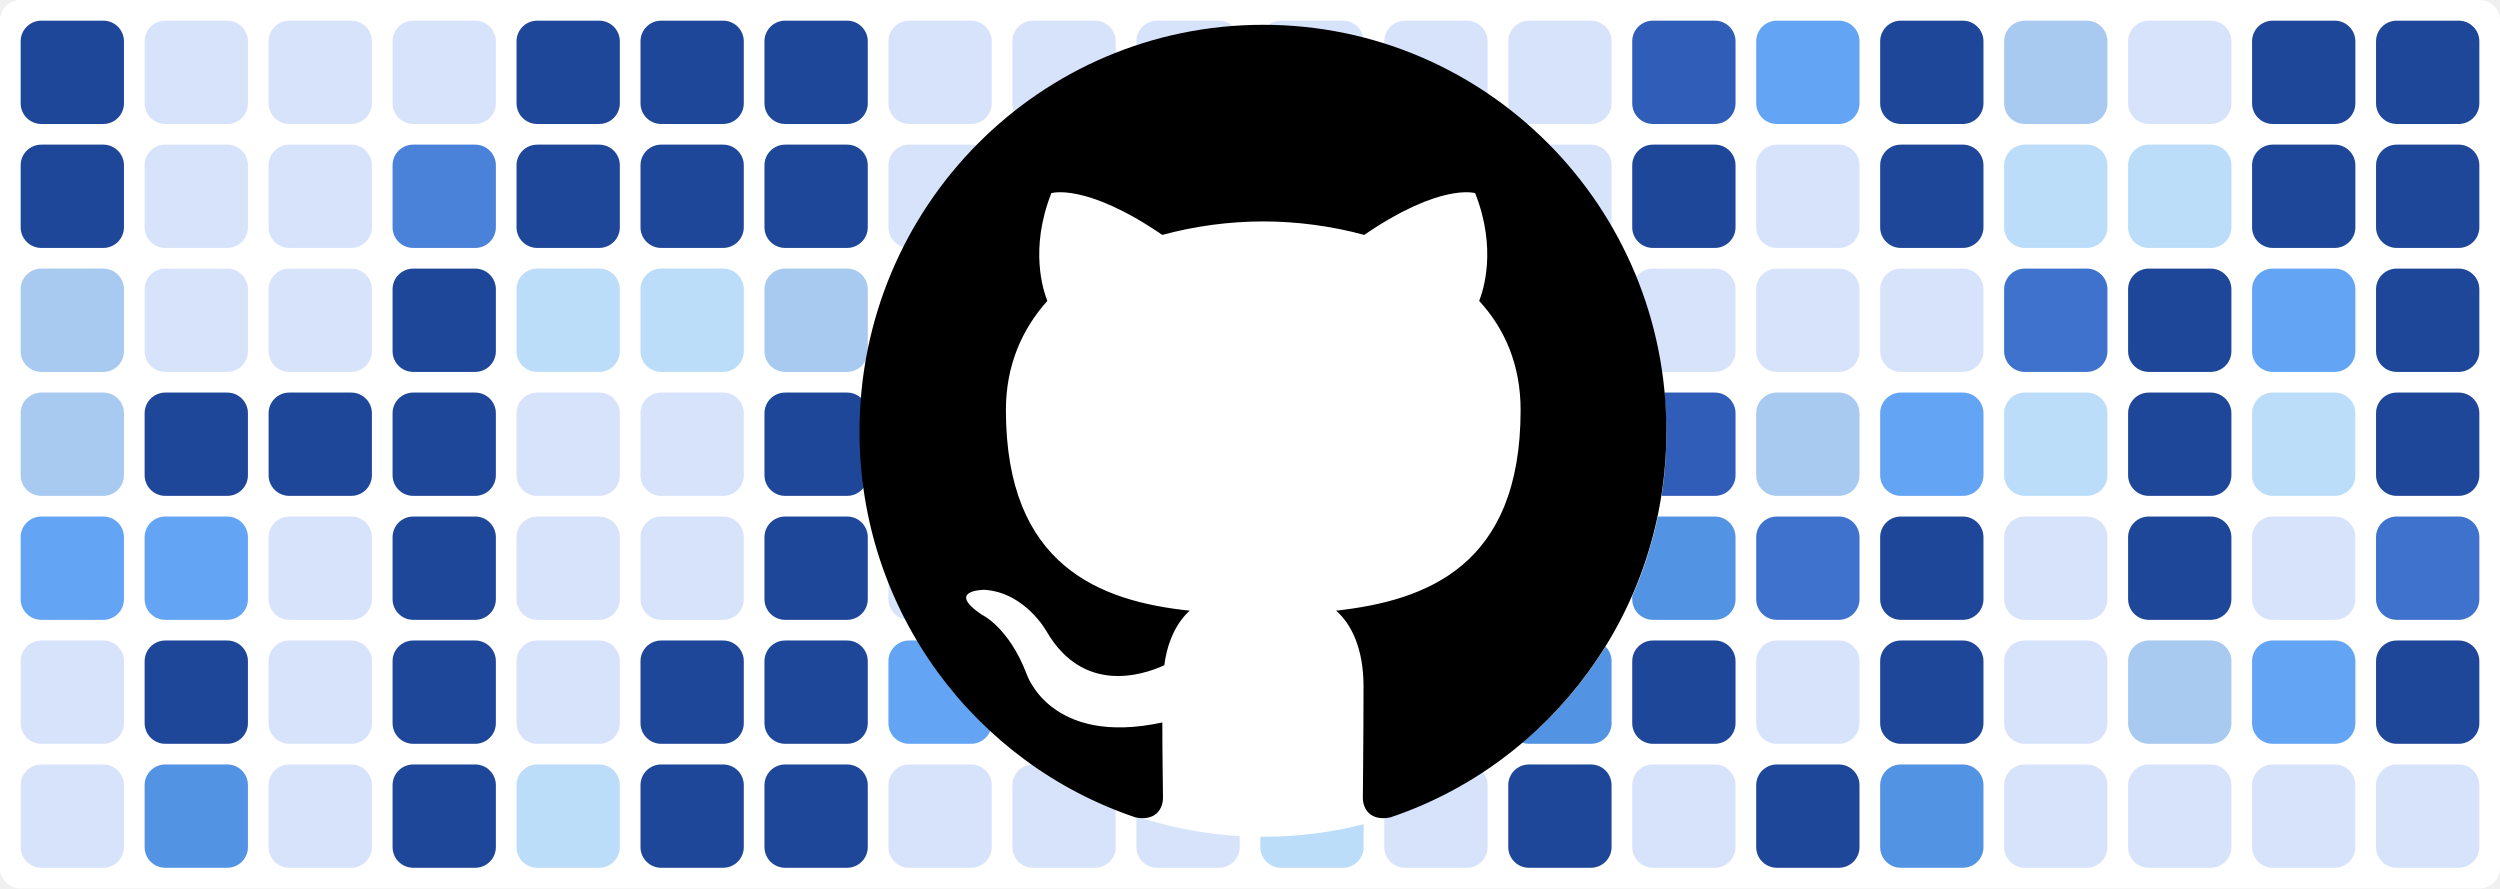
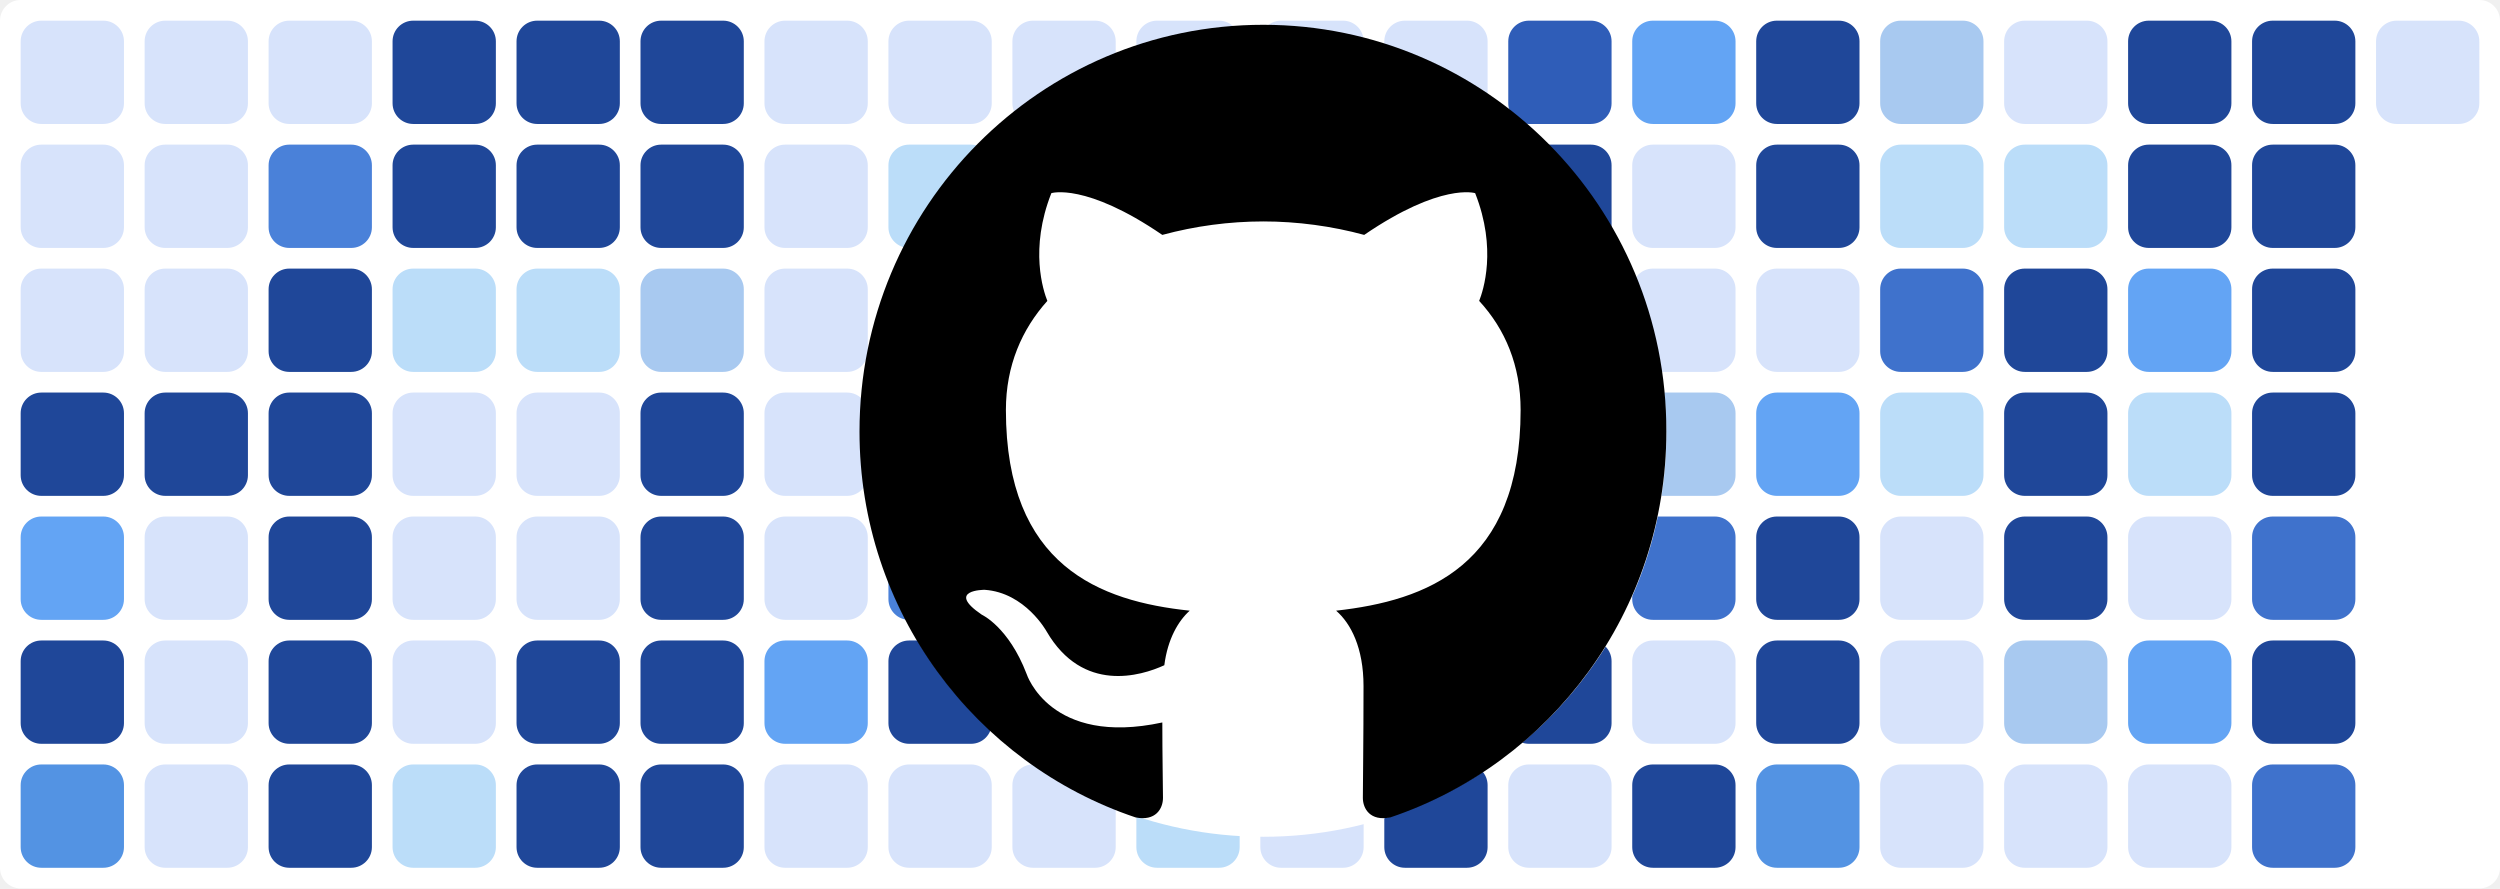
<svg xmlns="http://www.w3.org/2000/svg" baseProfile="tiny" height="100%" version="1.2" viewBox="0,0,242,86" width="100%">
  <defs />
  <rect fill="#ffffff" height="86" rx="2" ry="2" width="242" x="0" y="0" />
-   <rect fill="#1f4799" height="10" rx="2" ry="2" width="10" x="2" y="2" />
-   <rect fill="#1f4799" height="10" rx="2" ry="2" width="10" x="2" y="14" />
-   <rect fill="#a8c9f0" height="10" rx="2" ry="2" width="10" x="2" y="26" />
-   <rect fill="#a8c9f0" height="10" rx="2" ry="2" width="10" x="2" y="38" />
+   <rect fill="#d7e3fb" height="10" rx="2" ry="2" width="10" x="2" y="2" />
+   <rect fill="#d7e3fb" height="10" rx="2" ry="2" width="10" x="2" y="14" />
+   <rect fill="#d7e3fb" height="10" rx="2" ry="2" width="10" x="2" y="26" />
+   <rect fill="#1f4799" height="10" rx="2" ry="2" width="10" x="2" y="38" />
  <rect fill="#63a4f4" height="10" rx="2" ry="2" width="10" x="2" y="50" />
-   <rect fill="#d7e3fb" height="10" rx="2" ry="2" width="10" x="2" y="62" />
-   <rect fill="#d7e3fb" height="10" rx="2" ry="2" width="10" x="2" y="74" />
+   <rect fill="#1f4799" height="10" rx="2" ry="2" width="10" x="2" y="62" />
+   <rect fill="#5393e3" height="10" rx="2" ry="2" width="10" x="2" y="74" />
  <rect fill="#d7e3fb" height="10" rx="2" ry="2" width="10" x="14" y="2" />
  <rect fill="#d7e3fb" height="10" rx="2" ry="2" width="10" x="14" y="14" />
  <rect fill="#d7e3fb" height="10" rx="2" ry="2" width="10" x="14" y="26" />
  <rect fill="#1f4799" height="10" rx="2" ry="2" width="10" x="14" y="38" />
-   <rect fill="#63a4f4" height="10" rx="2" ry="2" width="10" x="14" y="50" />
-   <rect fill="#1f4799" height="10" rx="2" ry="2" width="10" x="14" y="62" />
-   <rect fill="#5393e3" height="10" rx="2" ry="2" width="10" x="14" y="74" />
+   <rect fill="#d7e3fb" height="10" rx="2" ry="2" width="10" x="14" y="50" />
+   <rect fill="#d7e3fb" height="10" rx="2" ry="2" width="10" x="14" y="62" />
+   <rect fill="#d7e3fb" height="10" rx="2" ry="2" width="10" x="14" y="74" />
  <rect fill="#d7e3fb" height="10" rx="2" ry="2" width="10" x="26" y="2" />
-   <rect fill="#d7e3fb" height="10" rx="2" ry="2" width="10" x="26" y="14" />
-   <rect fill="#d7e3fb" height="10" rx="2" ry="2" width="10" x="26" y="26" />
+   <rect fill="#4a81d9" height="10" rx="2" ry="2" width="10" x="26" y="14" />
+   <rect fill="#1f4799" height="10" rx="2" ry="2" width="10" x="26" y="26" />
  <rect fill="#1f4799" height="10" rx="2" ry="2" width="10" x="26" y="38" />
-   <rect fill="#d7e3fb" height="10" rx="2" ry="2" width="10" x="26" y="50" />
-   <rect fill="#d7e3fb" height="10" rx="2" ry="2" width="10" x="26" y="62" />
-   <rect fill="#d7e3fb" height="10" rx="2" ry="2" width="10" x="26" y="74" />
-   <rect fill="#d7e3fb" height="10" rx="2" ry="2" width="10" x="38" y="2" />
-   <rect fill="#4a81d9" height="10" rx="2" ry="2" width="10" x="38" y="14" />
-   <rect fill="#1f4799" height="10" rx="2" ry="2" width="10" x="38" y="26" />
-   <rect fill="#1f4799" height="10" rx="2" ry="2" width="10" x="38" y="38" />
-   <rect fill="#1f4799" height="10" rx="2" ry="2" width="10" x="38" y="50" />
-   <rect fill="#1f4799" height="10" rx="2" ry="2" width="10" x="38" y="62" />
-   <rect fill="#1f4799" height="10" rx="2" ry="2" width="10" x="38" y="74" />
+   <rect fill="#1f4799" height="10" rx="2" ry="2" width="10" x="26" y="50" />
+   <rect fill="#1f4799" height="10" rx="2" ry="2" width="10" x="26" y="62" />
+   <rect fill="#1f4799" height="10" rx="2" ry="2" width="10" x="26" y="74" />
+   <rect fill="#1f4799" height="10" rx="2" ry="2" width="10" x="38" y="2" />
+   <rect fill="#1f4799" height="10" rx="2" ry="2" width="10" x="38" y="14" />
+   <rect fill="#bbddf9" height="10" rx="2" ry="2" width="10" x="38" y="26" />
+   <rect fill="#d7e3fb" height="10" rx="2" ry="2" width="10" x="38" y="38" />
+   <rect fill="#d7e3fb" height="10" rx="2" ry="2" width="10" x="38" y="50" />
+   <rect fill="#d7e3fb" height="10" rx="2" ry="2" width="10" x="38" y="62" />
+   <rect fill="#bbddf9" height="10" rx="2" ry="2" width="10" x="38" y="74" />
  <rect fill="#1f4799" height="10" rx="2" ry="2" width="10" x="50" y="2" />
  <rect fill="#1f4799" height="10" rx="2" ry="2" width="10" x="50" y="14" />
  <rect fill="#bbddf9" height="10" rx="2" ry="2" width="10" x="50" y="26" />
  <rect fill="#d7e3fb" height="10" rx="2" ry="2" width="10" x="50" y="38" />
  <rect fill="#d7e3fb" height="10" rx="2" ry="2" width="10" x="50" y="50" />
-   <rect fill="#d7e3fb" height="10" rx="2" ry="2" width="10" x="50" y="62" />
-   <rect fill="#bbddf9" height="10" rx="2" ry="2" width="10" x="50" y="74" />
+   <rect fill="#1f4799" height="10" rx="2" ry="2" width="10" x="50" y="62" />
+   <rect fill="#1f4799" height="10" rx="2" ry="2" width="10" x="50" y="74" />
  <rect fill="#1f4799" height="10" rx="2" ry="2" width="10" x="62" y="2" />
  <rect fill="#1f4799" height="10" rx="2" ry="2" width="10" x="62" y="14" />
-   <rect fill="#bbddf9" height="10" rx="2" ry="2" width="10" x="62" y="26" />
-   <rect fill="#d7e3fb" height="10" rx="2" ry="2" width="10" x="62" y="38" />
-   <rect fill="#d7e3fb" height="10" rx="2" ry="2" width="10" x="62" y="50" />
+   <rect fill="#a8c9f0" height="10" rx="2" ry="2" width="10" x="62" y="26" />
+   <rect fill="#1f4799" height="10" rx="2" ry="2" width="10" x="62" y="38" />
+   <rect fill="#1f4799" height="10" rx="2" ry="2" width="10" x="62" y="50" />
  <rect fill="#1f4799" height="10" rx="2" ry="2" width="10" x="62" y="62" />
  <rect fill="#1f4799" height="10" rx="2" ry="2" width="10" x="62" y="74" />
-   <rect fill="#1f4799" height="10" rx="2" ry="2" width="10" x="74" y="2" />
-   <rect fill="#1f4799" height="10" rx="2" ry="2" width="10" x="74" y="14" />
-   <rect fill="#a8c9f0" height="10" rx="2" ry="2" width="10" x="74" y="26" />
-   <rect fill="#1f4799" height="10" rx="2" ry="2" width="10" x="74" y="38" />
-   <rect fill="#1f4799" height="10" rx="2" ry="2" width="10" x="74" y="50" />
-   <rect fill="#1f4799" height="10" rx="2" ry="2" width="10" x="74" y="62" />
-   <rect fill="#1f4799" height="10" rx="2" ry="2" width="10" x="74" y="74" />
+   <rect fill="#d7e3fb" height="10" rx="2" ry="2" width="10" x="74" y="2" />
+   <rect fill="#d7e3fb" height="10" rx="2" ry="2" width="10" x="74" y="14" />
+   <rect fill="#d7e3fb" height="10" rx="2" ry="2" width="10" x="74" y="26" />
+   <rect fill="#d7e3fb" height="10" rx="2" ry="2" width="10" x="74" y="38" />
+   <rect fill="#d7e3fb" height="10" rx="2" ry="2" width="10" x="74" y="50" />
+   <rect fill="#63a4f4" height="10" rx="2" ry="2" width="10" x="74" y="62" />
+   <rect fill="#d7e3fb" height="10" rx="2" ry="2" width="10" x="74" y="74" />
  <rect fill="#d7e3fb" height="10" rx="2" ry="2" width="10" x="86" y="2" />
-   <rect fill="#d7e3fb" height="10" rx="2" ry="2" width="10" x="86" y="14" />
-   <rect fill="#d7e3fb" height="10" rx="2" ry="2" width="10" x="86" y="26" />
+   <rect fill="#bbddf9" height="10" rx="2" ry="2" width="10" x="86" y="14" />
+   <rect fill="#a8c9f0" height="10" rx="2" ry="2" width="10" x="86" y="26" />
  <rect fill="#d7e3fb" height="10" rx="2" ry="2" width="10" x="86" y="38" />
-   <rect fill="#d7e3fb" height="10" rx="2" ry="2" width="10" x="86" y="50" />
-   <rect fill="#63a4f4" height="10" rx="2" ry="2" width="10" x="86" y="62" />
+   <rect fill="#4a81d9" height="10" rx="2" ry="2" width="10" x="86" y="50" />
+   <rect fill="#1f4799" height="10" rx="2" ry="2" width="10" x="86" y="62" />
  <rect fill="#d7e3fb" height="10" rx="2" ry="2" width="10" x="86" y="74" />
  <rect fill="#d7e3fb" height="10" rx="2" ry="2" width="10" x="98" y="2" />
-   <rect fill="#bbddf9" height="10" rx="2" ry="2" width="10" x="98" y="14" />
+   <rect fill="#3f72cc" height="10" rx="2" ry="2" width="10" x="98" y="14" />
  <rect fill="#a8c9f0" height="10" rx="2" ry="2" width="10" x="98" y="26" />
-   <rect fill="#d7e3fb" height="10" rx="2" ry="2" width="10" x="98" y="38" />
-   <rect fill="#4a81d9" height="10" rx="2" ry="2" width="10" x="98" y="50" />
-   <rect fill="#1f4799" height="10" rx="2" ry="2" width="10" x="98" y="62" />
+   <rect fill="#1f4799" height="10" rx="2" ry="2" width="10" x="98" y="38" />
+   <rect fill="#bbddf9" height="10" rx="2" ry="2" width="10" x="98" y="50" />
+   <rect fill="#3f72cc" height="10" rx="2" ry="2" width="10" x="98" y="62" />
  <rect fill="#d7e3fb" height="10" rx="2" ry="2" width="10" x="98" y="74" />
  <rect fill="#d7e3fb" height="10" rx="2" ry="2" width="10" x="110" y="2" />
-   <rect fill="#3f72cc" height="10" rx="2" ry="2" width="10" x="110" y="14" />
-   <rect fill="#a8c9f0" height="10" rx="2" ry="2" width="10" x="110" y="26" />
-   <rect fill="#1f4799" height="10" rx="2" ry="2" width="10" x="110" y="38" />
-   <rect fill="#bbddf9" height="10" rx="2" ry="2" width="10" x="110" y="50" />
-   <rect fill="#3f72cc" height="10" rx="2" ry="2" width="10" x="110" y="62" />
-   <rect fill="#d7e3fb" height="10" rx="2" ry="2" width="10" x="110" y="74" />
+   <rect fill="#d7e3fb" height="10" rx="2" ry="2" width="10" x="110" y="14" />
+   <rect fill="#3f72cc" height="10" rx="2" ry="2" width="10" x="110" y="26" />
+   <rect fill="#63a4f4" height="10" rx="2" ry="2" width="10" x="110" y="38" />
+   <rect fill="#d7e3fb" height="10" rx="2" ry="2" width="10" x="110" y="50" />
+   <rect fill="#5393e3" height="10" rx="2" ry="2" width="10" x="110" y="62" />
+   <rect fill="#bbddf9" height="10" rx="2" ry="2" width="10" x="110" y="74" />
  <rect fill="#d7e3fb" height="10" rx="2" ry="2" width="10" x="122" y="2" />
-   <rect fill="#d7e3fb" height="10" rx="2" ry="2" width="10" x="122" y="14" />
-   <rect fill="#3f72cc" height="10" rx="2" ry="2" width="10" x="122" y="26" />
-   <rect fill="#63a4f4" height="10" rx="2" ry="2" width="10" x="122" y="38" />
-   <rect fill="#d7e3fb" height="10" rx="2" ry="2" width="10" x="122" y="50" />
-   <rect fill="#5393e3" height="10" rx="2" ry="2" width="10" x="122" y="62" />
-   <rect fill="#bbddf9" height="10" rx="2" ry="2" width="10" x="122" y="74" />
+   <rect fill="#1f4799" height="10" rx="2" ry="2" width="10" x="122" y="14" />
+   <rect fill="#2f5db8" height="10" rx="2" ry="2" width="10" x="122" y="26" />
+   <rect fill="#d7e3fb" height="10" rx="2" ry="2" width="10" x="122" y="38" />
+   <rect fill="#bbddf9" height="10" rx="2" ry="2" width="10" x="122" y="50" />
+   <rect fill="#d7e3fb" height="10" rx="2" ry="2" width="10" x="122" y="62" />
+   <rect fill="#d7e3fb" height="10" rx="2" ry="2" width="10" x="122" y="74" />
  <rect fill="#d7e3fb" height="10" rx="2" ry="2" width="10" x="134" y="2" />
-   <rect fill="#1f4799" height="10" rx="2" ry="2" width="10" x="134" y="14" />
-   <rect fill="#2f5db8" height="10" rx="2" ry="2" width="10" x="134" y="26" />
-   <rect fill="#d7e3fb" height="10" rx="2" ry="2" width="10" x="134" y="38" />
+   <rect fill="#d7e3fb" height="10" rx="2" ry="2" width="10" x="134" y="14" />
+   <rect fill="#d7e3fb" height="10" rx="2" ry="2" width="10" x="134" y="26" />
+   <rect fill="#bbddf9" height="10" rx="2" ry="2" width="10" x="134" y="38" />
  <rect fill="#bbddf9" height="10" rx="2" ry="2" width="10" x="134" y="50" />
-   <rect fill="#d7e3fb" height="10" rx="2" ry="2" width="10" x="134" y="62" />
-   <rect fill="#d7e3fb" height="10" rx="2" ry="2" width="10" x="134" y="74" />
-   <rect fill="#d7e3fb" height="10" rx="2" ry="2" width="10" x="146" y="2" />
-   <rect fill="#d7e3fb" height="10" rx="2" ry="2" width="10" x="146" y="14" />
+   <rect fill="#5393e3" height="10" rx="2" ry="2" width="10" x="134" y="62" />
+   <rect fill="#1f4799" height="10" rx="2" ry="2" width="10" x="134" y="74" />
+   <rect fill="#2f5db8" height="10" rx="2" ry="2" width="10" x="146" y="2" />
+   <rect fill="#1f4799" height="10" rx="2" ry="2" width="10" x="146" y="14" />
  <rect fill="#d7e3fb" height="10" rx="2" ry="2" width="10" x="146" y="26" />
-   <rect fill="#bbddf9" height="10" rx="2" ry="2" width="10" x="146" y="38" />
-   <rect fill="#bbddf9" height="10" rx="2" ry="2" width="10" x="146" y="50" />
-   <rect fill="#5393e3" height="10" rx="2" ry="2" width="10" x="146" y="62" />
-   <rect fill="#1f4799" height="10" rx="2" ry="2" width="10" x="146" y="74" />
-   <rect fill="#2f5db8" height="10" rx="2" ry="2" width="10" x="158" y="2" />
-   <rect fill="#1f4799" height="10" rx="2" ry="2" width="10" x="158" y="14" />
+   <rect fill="#2f5db8" height="10" rx="2" ry="2" width="10" x="146" y="38" />
+   <rect fill="#5393e3" height="10" rx="2" ry="2" width="10" x="146" y="50" />
+   <rect fill="#1f4799" height="10" rx="2" ry="2" width="10" x="146" y="62" />
+   <rect fill="#d7e3fb" height="10" rx="2" ry="2" width="10" x="146" y="74" />
+   <rect fill="#63a4f4" height="10" rx="2" ry="2" width="10" x="158" y="2" />
+   <rect fill="#d7e3fb" height="10" rx="2" ry="2" width="10" x="158" y="14" />
  <rect fill="#d7e3fb" height="10" rx="2" ry="2" width="10" x="158" y="26" />
-   <rect fill="#2f5db8" height="10" rx="2" ry="2" width="10" x="158" y="38" />
-   <rect fill="#5393e3" height="10" rx="2" ry="2" width="10" x="158" y="50" />
-   <rect fill="#1f4799" height="10" rx="2" ry="2" width="10" x="158" y="62" />
-   <rect fill="#d7e3fb" height="10" rx="2" ry="2" width="10" x="158" y="74" />
-   <rect fill="#63a4f4" height="10" rx="2" ry="2" width="10" x="170" y="2" />
-   <rect fill="#d7e3fb" height="10" rx="2" ry="2" width="10" x="170" y="14" />
+   <rect fill="#a8c9f0" height="10" rx="2" ry="2" width="10" x="158" y="38" />
+   <rect fill="#3f72cc" height="10" rx="2" ry="2" width="10" x="158" y="50" />
+   <rect fill="#d7e3fb" height="10" rx="2" ry="2" width="10" x="158" y="62" />
+   <rect fill="#1f4799" height="10" rx="2" ry="2" width="10" x="158" y="74" />
+   <rect fill="#1f4799" height="10" rx="2" ry="2" width="10" x="170" y="2" />
+   <rect fill="#1f4799" height="10" rx="2" ry="2" width="10" x="170" y="14" />
  <rect fill="#d7e3fb" height="10" rx="2" ry="2" width="10" x="170" y="26" />
-   <rect fill="#a8c9f0" height="10" rx="2" ry="2" width="10" x="170" y="38" />
-   <rect fill="#3f72cc" height="10" rx="2" ry="2" width="10" x="170" y="50" />
-   <rect fill="#d7e3fb" height="10" rx="2" ry="2" width="10" x="170" y="62" />
-   <rect fill="#1f4799" height="10" rx="2" ry="2" width="10" x="170" y="74" />
-   <rect fill="#1f4799" height="10" rx="2" ry="2" width="10" x="182" y="2" />
-   <rect fill="#1f4799" height="10" rx="2" ry="2" width="10" x="182" y="14" />
-   <rect fill="#d7e3fb" height="10" rx="2" ry="2" width="10" x="182" y="26" />
-   <rect fill="#63a4f4" height="10" rx="2" ry="2" width="10" x="182" y="38" />
-   <rect fill="#1f4799" height="10" rx="2" ry="2" width="10" x="182" y="50" />
-   <rect fill="#1f4799" height="10" rx="2" ry="2" width="10" x="182" y="62" />
-   <rect fill="#5393e3" height="10" rx="2" ry="2" width="10" x="182" y="74" />
-   <rect fill="#a8c9f0" height="10" rx="2" ry="2" width="10" x="194" y="2" />
+   <rect fill="#63a4f4" height="10" rx="2" ry="2" width="10" x="170" y="38" />
+   <rect fill="#1f4799" height="10" rx="2" ry="2" width="10" x="170" y="50" />
+   <rect fill="#1f4799" height="10" rx="2" ry="2" width="10" x="170" y="62" />
+   <rect fill="#5393e3" height="10" rx="2" ry="2" width="10" x="170" y="74" />
+   <rect fill="#a8c9f0" height="10" rx="2" ry="2" width="10" x="182" y="2" />
+   <rect fill="#bbddf9" height="10" rx="2" ry="2" width="10" x="182" y="14" />
+   <rect fill="#3f72cc" height="10" rx="2" ry="2" width="10" x="182" y="26" />
+   <rect fill="#bbddf9" height="10" rx="2" ry="2" width="10" x="182" y="38" />
+   <rect fill="#d7e3fb" height="10" rx="2" ry="2" width="10" x="182" y="50" />
+   <rect fill="#d7e3fb" height="10" rx="2" ry="2" width="10" x="182" y="62" />
+   <rect fill="#d7e3fb" height="10" rx="2" ry="2" width="10" x="182" y="74" />
+   <rect fill="#d7e3fb" height="10" rx="2" ry="2" width="10" x="194" y="2" />
  <rect fill="#bbddf9" height="10" rx="2" ry="2" width="10" x="194" y="14" />
-   <rect fill="#3f72cc" height="10" rx="2" ry="2" width="10" x="194" y="26" />
-   <rect fill="#bbddf9" height="10" rx="2" ry="2" width="10" x="194" y="38" />
-   <rect fill="#d7e3fb" height="10" rx="2" ry="2" width="10" x="194" y="50" />
-   <rect fill="#d7e3fb" height="10" rx="2" ry="2" width="10" x="194" y="62" />
+   <rect fill="#1f4799" height="10" rx="2" ry="2" width="10" x="194" y="26" />
+   <rect fill="#1f4799" height="10" rx="2" ry="2" width="10" x="194" y="38" />
+   <rect fill="#1f4799" height="10" rx="2" ry="2" width="10" x="194" y="50" />
+   <rect fill="#a8c9f0" height="10" rx="2" ry="2" width="10" x="194" y="62" />
  <rect fill="#d7e3fb" height="10" rx="2" ry="2" width="10" x="194" y="74" />
-   <rect fill="#d7e3fb" height="10" rx="2" ry="2" width="10" x="206" y="2" />
-   <rect fill="#bbddf9" height="10" rx="2" ry="2" width="10" x="206" y="14" />
-   <rect fill="#1f4799" height="10" rx="2" ry="2" width="10" x="206" y="26" />
-   <rect fill="#1f4799" height="10" rx="2" ry="2" width="10" x="206" y="38" />
-   <rect fill="#1f4799" height="10" rx="2" ry="2" width="10" x="206" y="50" />
-   <rect fill="#a8c9f0" height="10" rx="2" ry="2" width="10" x="206" y="62" />
+   <rect fill="#1f4799" height="10" rx="2" ry="2" width="10" x="206" y="2" />
+   <rect fill="#1f4799" height="10" rx="2" ry="2" width="10" x="206" y="14" />
+   <rect fill="#63a4f4" height="10" rx="2" ry="2" width="10" x="206" y="26" />
+   <rect fill="#bbddf9" height="10" rx="2" ry="2" width="10" x="206" y="38" />
+   <rect fill="#d7e3fb" height="10" rx="2" ry="2" width="10" x="206" y="50" />
+   <rect fill="#63a4f4" height="10" rx="2" ry="2" width="10" x="206" y="62" />
  <rect fill="#d7e3fb" height="10" rx="2" ry="2" width="10" x="206" y="74" />
  <rect fill="#1f4799" height="10" rx="2" ry="2" width="10" x="218" y="2" />
  <rect fill="#1f4799" height="10" rx="2" ry="2" width="10" x="218" y="14" />
-   <rect fill="#63a4f4" height="10" rx="2" ry="2" width="10" x="218" y="26" />
-   <rect fill="#bbddf9" height="10" rx="2" ry="2" width="10" x="218" y="38" />
-   <rect fill="#d7e3fb" height="10" rx="2" ry="2" width="10" x="218" y="50" />
-   <rect fill="#63a4f4" height="10" rx="2" ry="2" width="10" x="218" y="62" />
-   <rect fill="#d7e3fb" height="10" rx="2" ry="2" width="10" x="218" y="74" />
-   <rect fill="#1f4799" height="10" rx="2" ry="2" width="10" x="230" y="2" />
-   <rect fill="#1f4799" height="10" rx="2" ry="2" width="10" x="230" y="14" />
-   <rect fill="#1f4799" height="10" rx="2" ry="2" width="10" x="230" y="26" />
-   <rect fill="#1f4799" height="10" rx="2" ry="2" width="10" x="230" y="38" />
-   <rect fill="#3f72cc" height="10" rx="2" ry="2" width="10" x="230" y="50" />
-   <rect fill="#1f4799" height="10" rx="2" ry="2" width="10" x="230" y="62" />
-   <rect fill="#d7e3fb" height="10" rx="2" ry="2" width="10" x="230" y="74" />
+   <rect fill="#1f4799" height="10" rx="2" ry="2" width="10" x="218" y="26" />
+   <rect fill="#1f4799" height="10" rx="2" ry="2" width="10" x="218" y="38" />
+   <rect fill="#3f72cc" height="10" rx="2" ry="2" width="10" x="218" y="50" />
+   <rect fill="#1f4799" height="10" rx="2" ry="2" width="10" x="218" y="62" />
+   <rect fill="#3f72cc" height="10" rx="2" ry="2" width="10" x="218" y="74" />
+   <rect fill="#d7e3fb" height="10" rx="2" ry="2" width="10" x="230" y="2" />
  <circle cx="122.3" cy="42" fill="#ffffff" r="39" />
  <path fill-rule="evenodd" clip-rule="evenodd" transform="scale(0.8, 0.8) translate(104, 3)" d="M48.854 0C21.839 0 0 22 0 49.217c0 21.756 13.993 40.172 33.405 46.69 2.427.49 3.316-1.059 3.316-2.362 0-1.141-.08-5.052-.08-9.127-13.59 2.934-16.42-5.867-16.42-5.867-2.184-5.704-5.42-7.17-5.42-7.17-4.448-3.015.324-3.015.324-3.015 4.934.326 7.523 5.052 7.523 5.052 4.367 7.496 11.404 5.378 14.235 4.074.404-3.178 1.699-5.378 3.074-6.6-10.839-1.141-22.243-5.378-22.243-24.283 0-5.378 1.94-9.778 5.014-13.2-.485-1.222-2.184-6.275.486-13.038 0 0 4.125-1.304 13.426 5.052a46.97 46.97 0 0 1 12.214-1.63c4.125 0 8.33.571 12.213 1.63 9.302-6.356 13.427-5.052 13.427-5.052 2.67 6.763.97 11.816.485 13.038 3.155 3.422 5.015 7.822 5.015 13.2 0 18.905-11.404 23.06-22.324 24.283 1.78 1.548 3.316 4.481 3.316 9.126 0 6.6-.08 11.897-.08 13.526 0 1.304.89 2.853 3.316 2.364 19.412-6.52 33.405-24.935 33.405-46.691C97.707 22 75.788 0 48.854 0z" fill="#000000" />
</svg>
